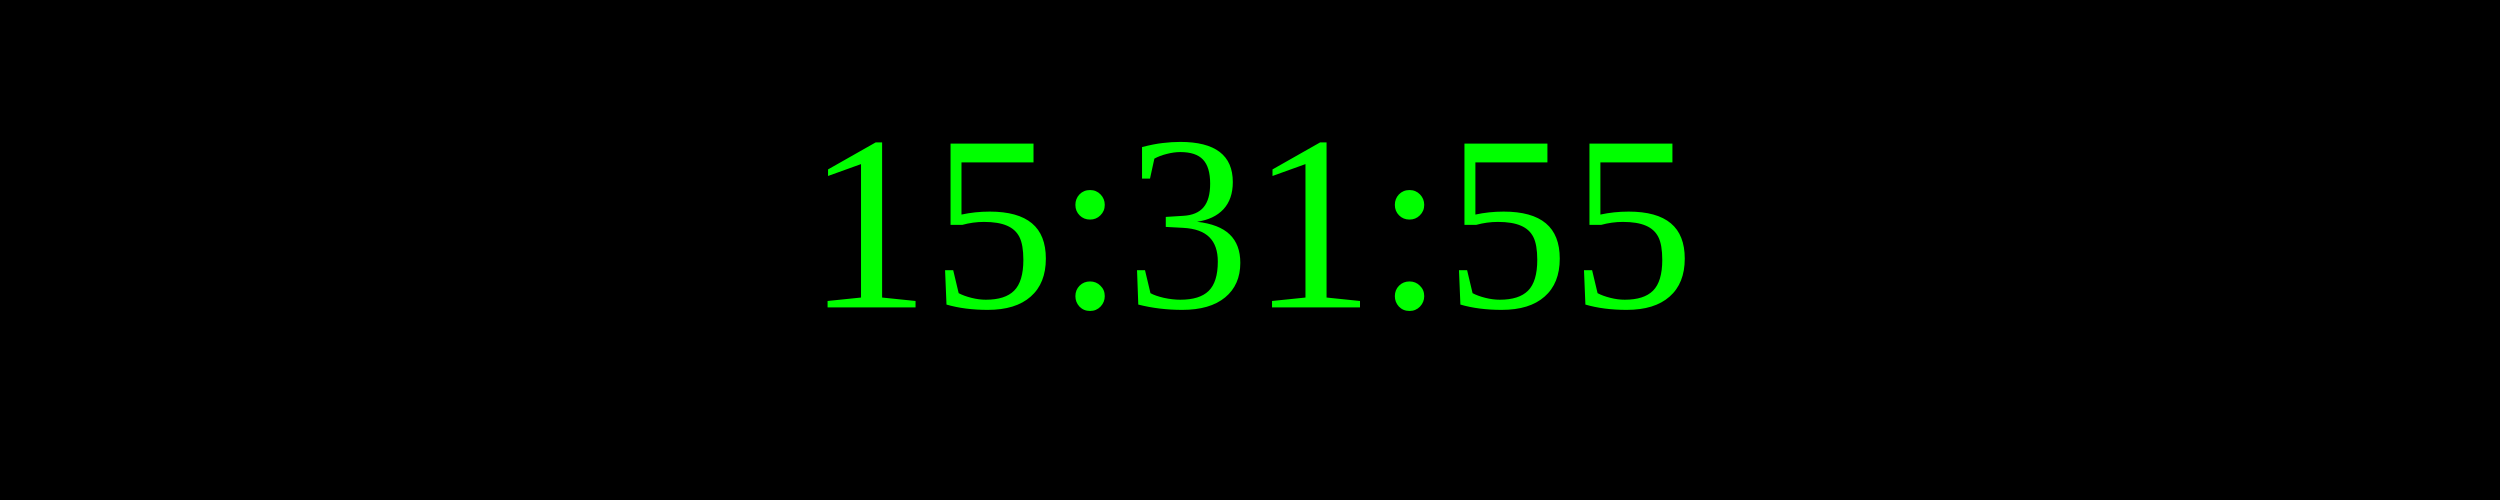
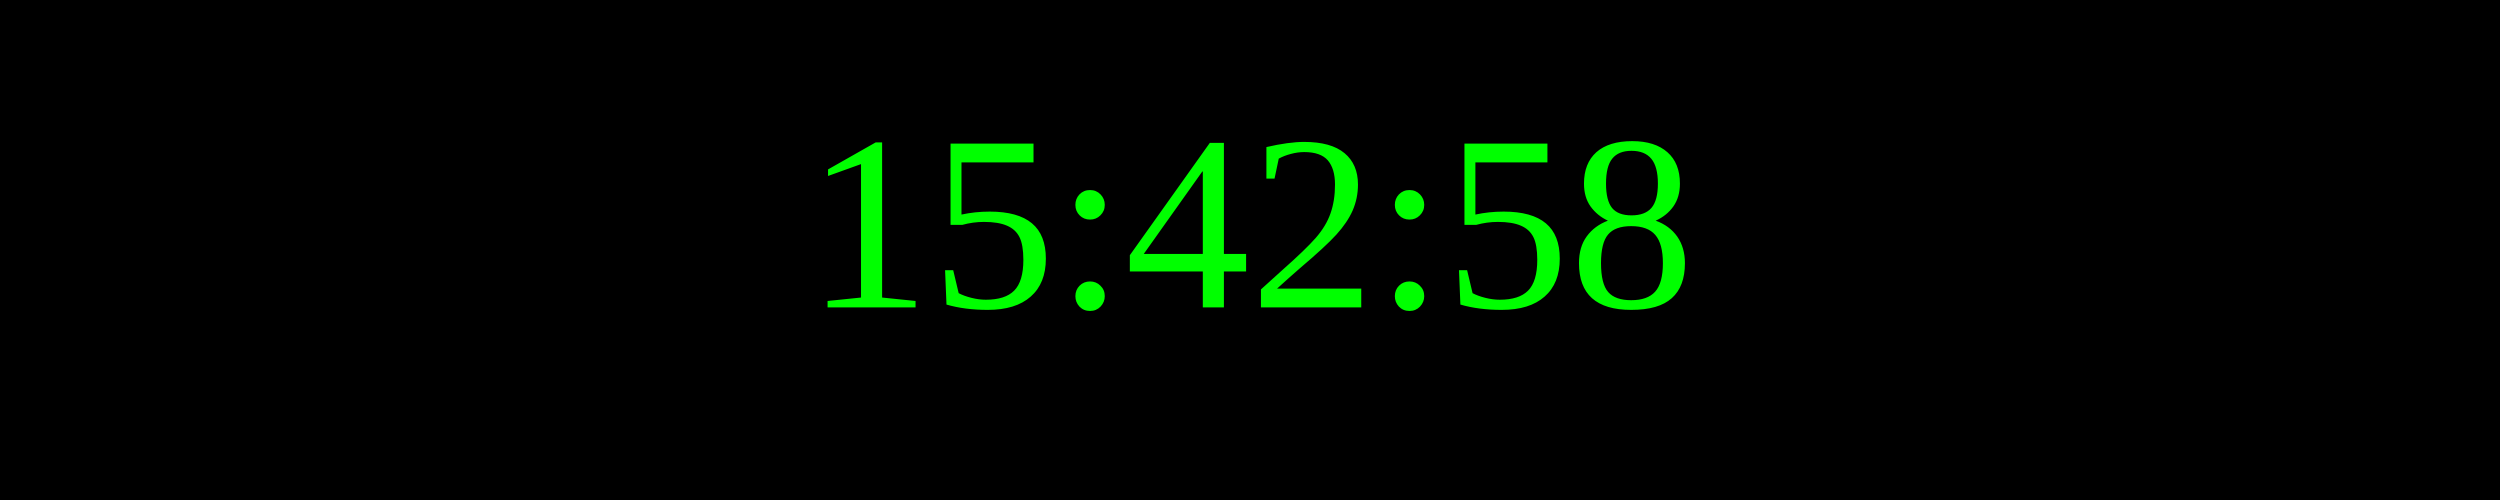
<svg xmlns="http://www.w3.org/2000/svg" width="250" height="50">
  <rect width="100%" height="100%" fill="black" />
  <text x="50%" y="50%" font-size="25" fill="lime" text-anchor="middle" dominant-baseline="middle">
- 15:31:55
+ 15:42:58
</text>
</svg>
